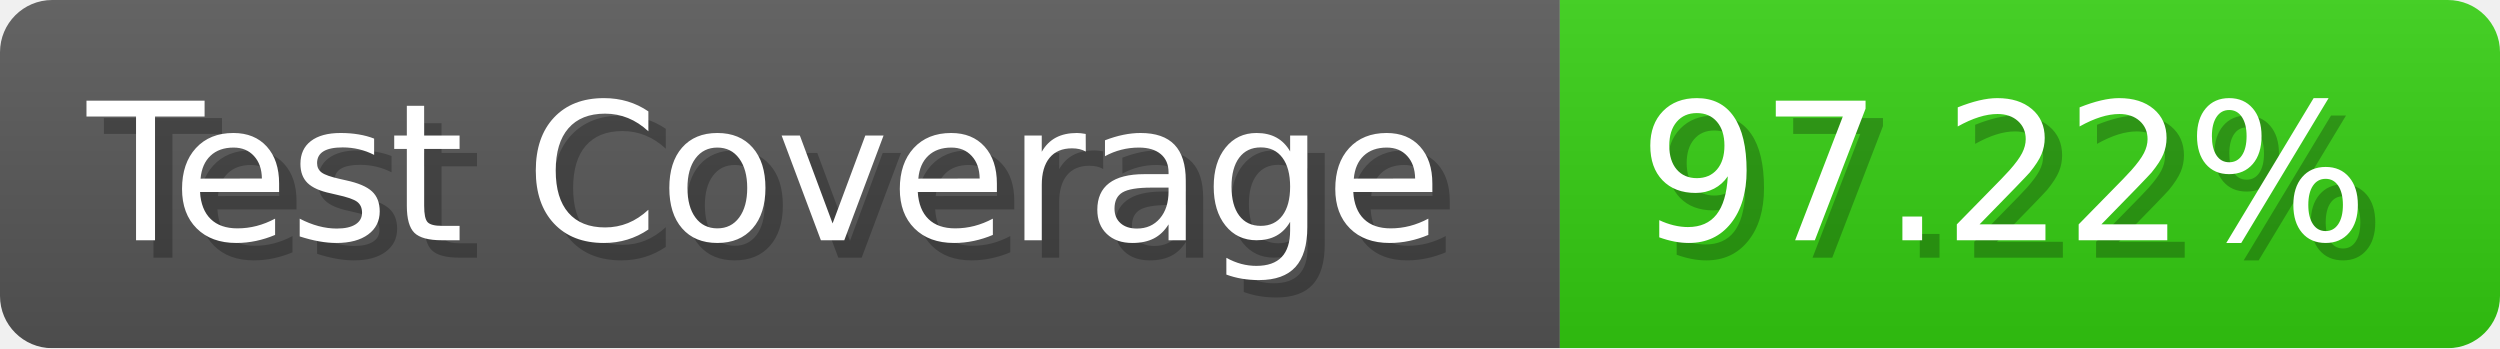
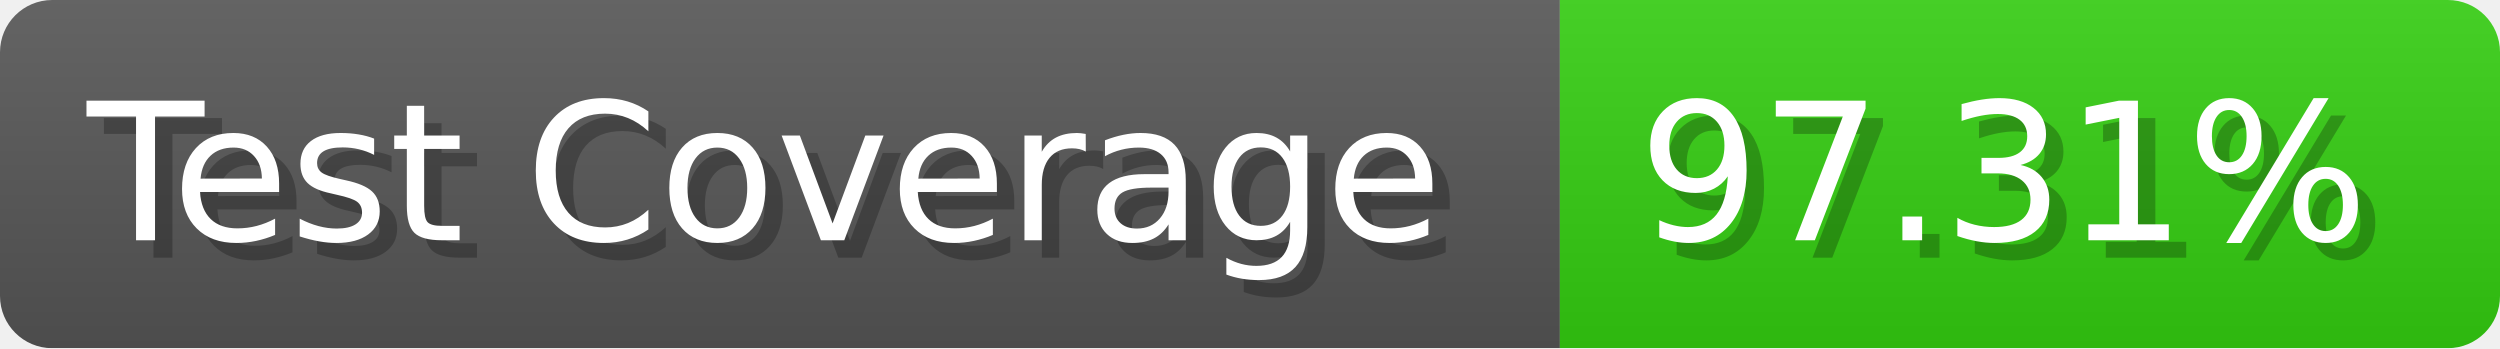
- <svg xmlns="http://www.w3.org/2000/svg" width="143.6" height="20" viewBox="0 0 1436 200" role="img" aria-label="Test Coverage: 97.22%">
+ <svg xmlns="http://www.w3.org/2000/svg" width="143.6" height="20" viewBox="0 0 1436 200" role="img" aria-label="Test Coverage: 97.31%">
  <linearGradient id="a" x2="0" y2="100%">
    <stop offset="0" stop-opacity=".1" stop-color="#EEE" />
    <stop offset="1" stop-opacity=".1" />
  </linearGradient>
  <mask id="m">
    <rect width="1436" height="200" rx="30" fill="#FFF" />
  </mask>
  <g mask="url(#m)">
    <rect width="896" height="200" fill="#555" />
    <rect width="540" height="200" fill="#3C1" x="896" />
    <rect width="1436" height="200" fill="url(#a)" />
  </g>
  <g aria-hidden="true" fill="#fff" text-anchor="start" font-family="Verdana,DejaVu Sans,sans-serif" font-size="110">
    <text x="60" y="148" textLength="796" fill="#000" opacity="0.25">Test Coverage</text>
    <text x="50" y="138" textLength="796">Test Coverage</text>
-     <text x="951" y="148" textLength="440" fill="#000" opacity="0.25">97.22%</text>
-     <text x="941" y="138" textLength="440">97.22%</text>
+     <text x="951" y="148" textLength="440" fill="#000" opacity="0.25">97.31%</text>
+     <text x="941" y="138" textLength="440">97.31%</text>
  </g>
</svg>
